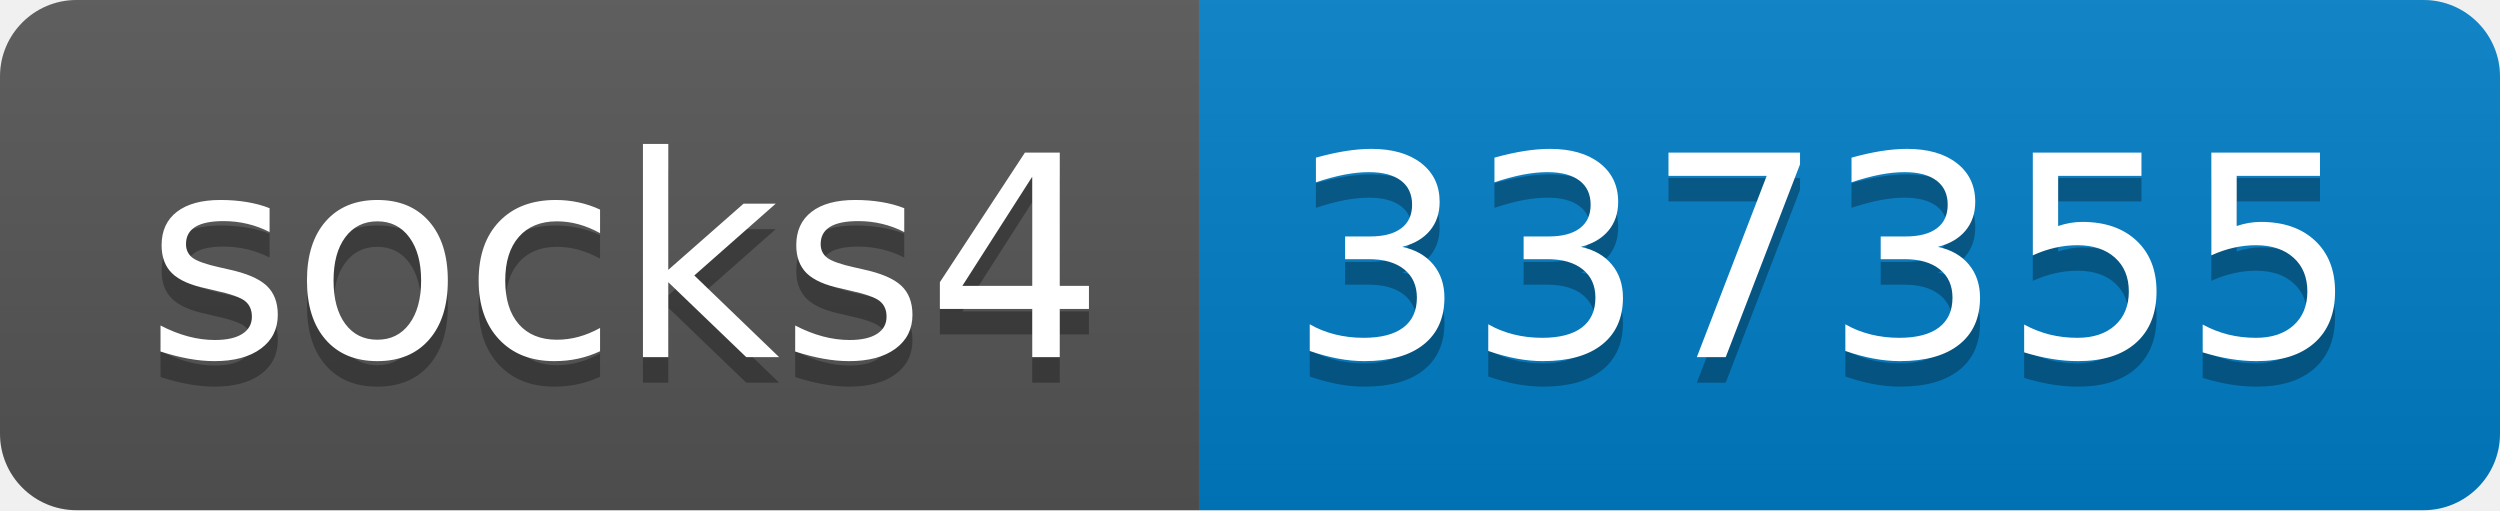
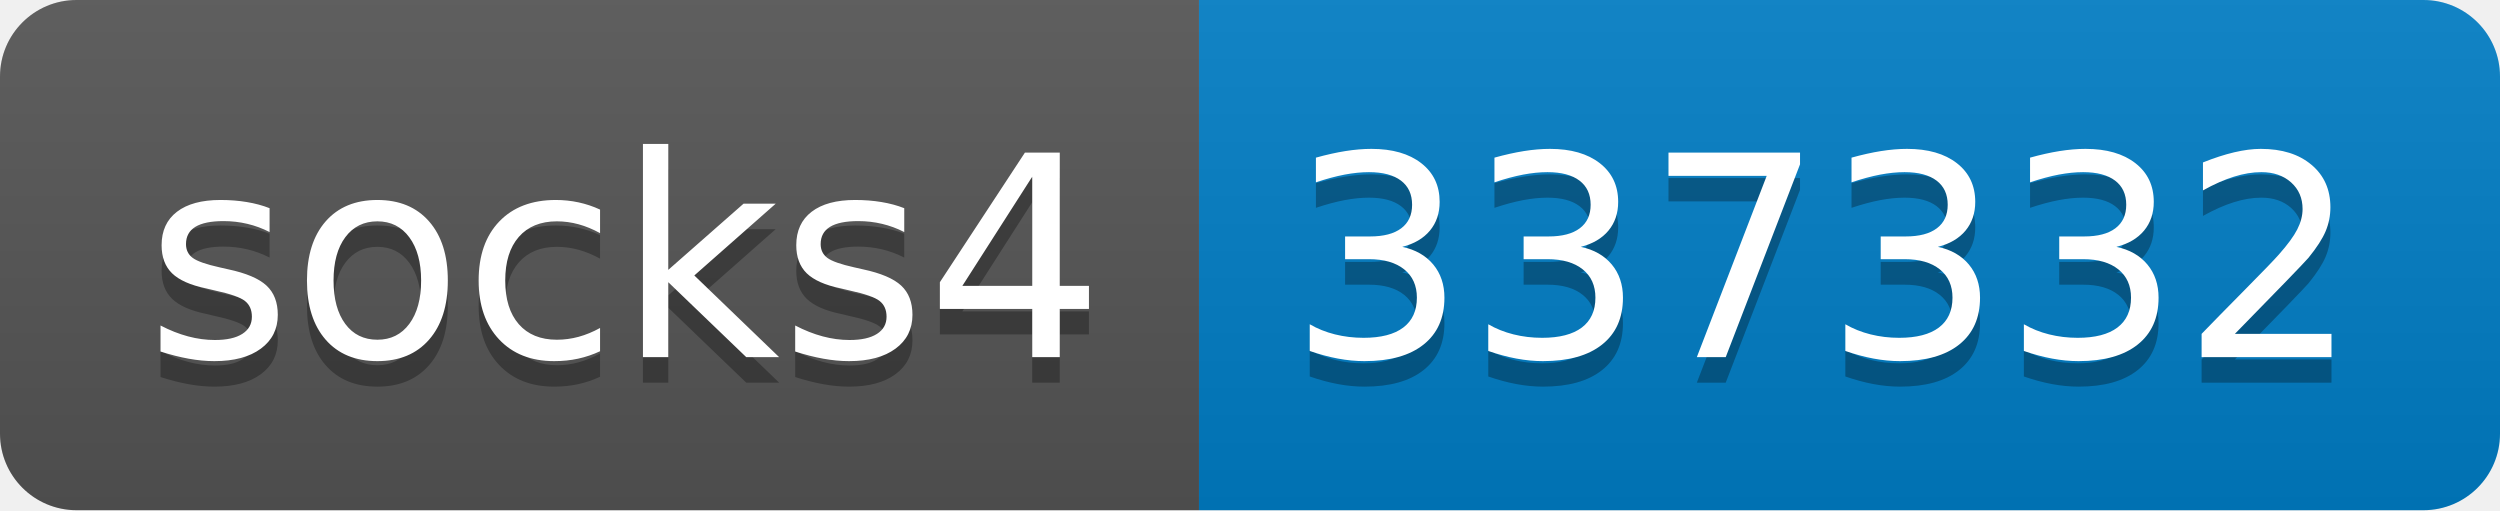
- <svg xmlns="http://www.w3.org/2000/svg" width="98" height="20" role="img" aria-label="socks4: 337355">
+ <svg xmlns="http://www.w3.org/2000/svg" width="98" height="20" role="img" aria-label="socks4: 337332">
  <linearGradient id="s" x2="0" y2="100%">
    <stop offset="0" stop-color="#bbb" stop-opacity=".1" />
    <stop offset="1" stop-opacity=".1" />
  </linearGradient>
  <clipPath id="r">
    <rect width="98" height="20" rx="3" fill="#fff" />
  </clipPath>
  <g clip-path="url(#r)">
    <rect width="47" height="20" fill="#555" />
    <rect x="47" width="51" height="20" fill="#007ec6" />
    <rect width="98" height="20" fill="url(#s)" />
  </g>
  <g fill="#fff" text-anchor="middle" font-family="Verdana,Geneva,DejaVu Sans,sans-serif" text-rendering="geometricPrecision" font-size="110">
    <text aria-hidden="true" x="245" y="150" fill="#010101" fill-opacity=".3" transform="scale(.1)" textLength="370">socks4</text>
    <text x="245" y="140" transform="scale(.1)" fill="#fff" textLength="370">socks4</text>
-     <text aria-hidden="true" x="715" y="150" fill="#010101" fill-opacity=".3" transform="scale(.1)" textLength="410">337355</text>
-     <text x="715" y="140" transform="scale(.1)" fill="#fff" textLength="410">337355</text>
+     <text aria-hidden="true" x="715" y="150" fill="#010101" fill-opacity=".3" transform="scale(.1)" textLength="410">337332</text>
+     <text x="715" y="140" transform="scale(.1)" fill="#fff" textLength="410">337332</text>
  </g>
</svg>
